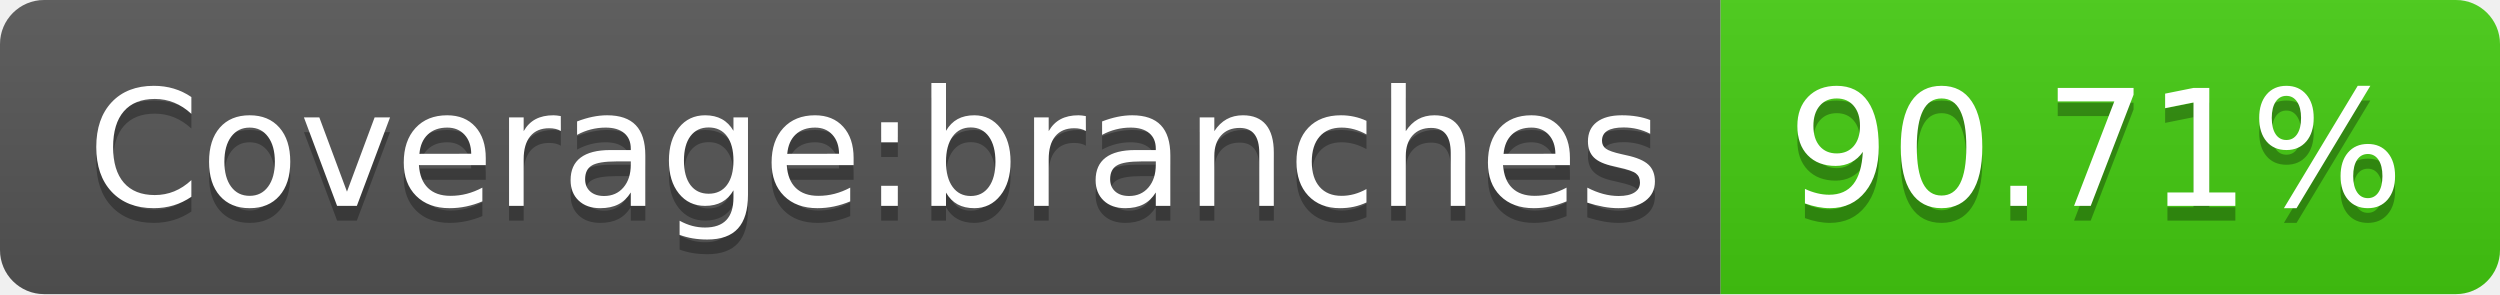
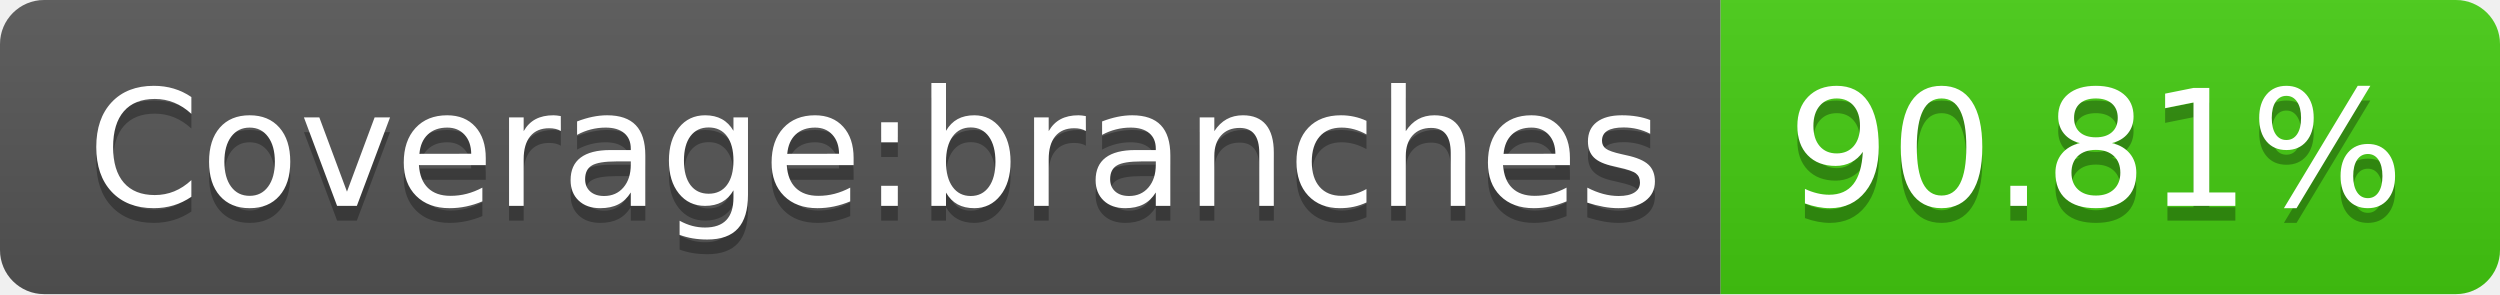
- <svg xmlns="http://www.w3.org/2000/svg" width="170" height="20" role="img" aria-label="Coverage:branches: 90.71%">
+ <svg xmlns="http://www.w3.org/2000/svg" width="170" height="20" role="img" aria-label="Coverage:branches: 90.81%">
  <linearGradient id="s" x2="0" y2="100%">
    <stop offset="0" stop-color="#bbb" stop-opacity=".1" />
    <stop offset="1" stop-opacity=".1" />
  </linearGradient>
  <clipPath id="r">
    <rect width="170" height="20" rx="3" fill="#fff" />
  </clipPath>
  <g clip-path="url(#r)">
    <rect width="117" height="20" fill="#555" />
    <rect x="117" width="53" height="20" fill="#4c1" />
    <rect width="170" height="20" fill="url(#s)" />
  </g>
  <g fill="#fff" text-anchor="middle" font-family="Verdana,Geneva,DejaVu Sans,sans-serif" text-rendering="geometricPrecision" font-size="110">
    <text aria-hidden="true" x="595" y="150" fill="#010101" fill-opacity=".3" transform="scale(.1)" textLength="1070">Coverage:branches</text>
    <text x="595" y="140" transform="scale(.1)" fill="#fff" textLength="1070">Coverage:branches</text>
-     <text aria-hidden="true" x="1425" y="150" fill="#010101" fill-opacity=".3" transform="scale(.1)" textLength="430">90.71%</text>
-     <text x="1425" y="140" transform="scale(.1)" fill="#fff" textLength="430">90.71%</text>
+     <text aria-hidden="true" x="1425" y="150" fill="#010101" fill-opacity=".3" transform="scale(.1)" textLength="430">90.81%</text>
+     <text x="1425" y="140" transform="scale(.1)" fill="#fff" textLength="430">90.81%</text>
  </g>
</svg>
